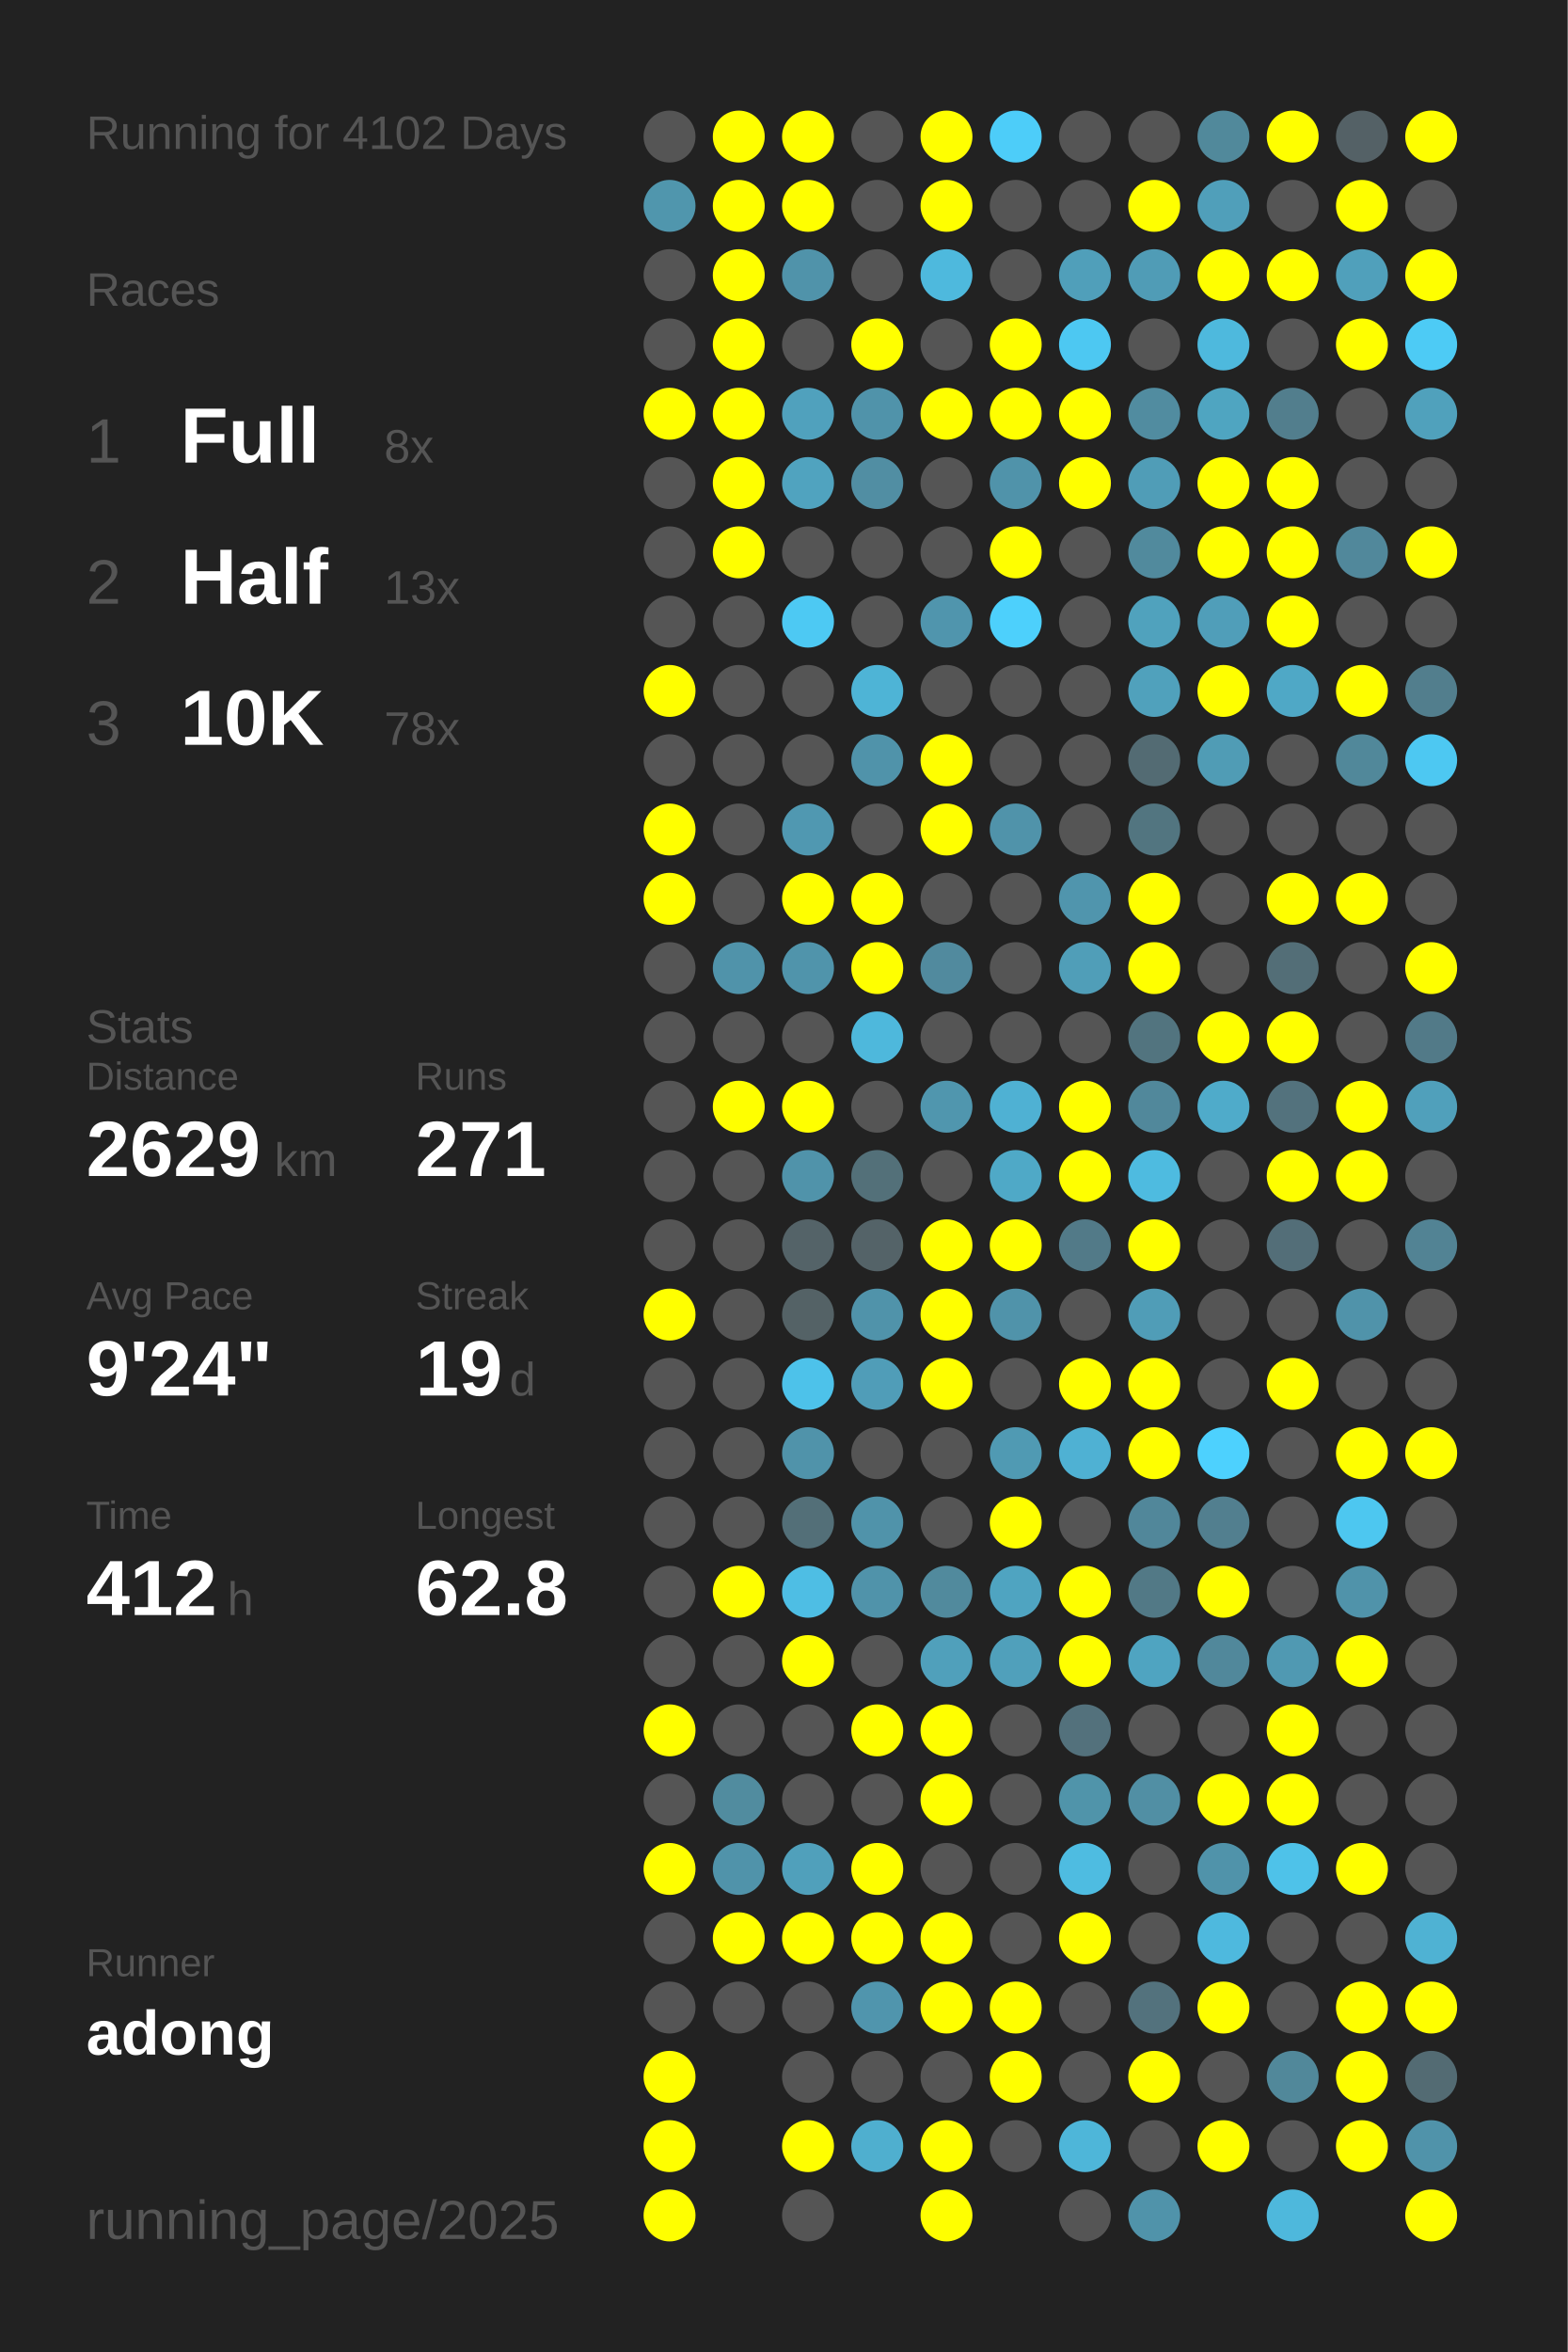
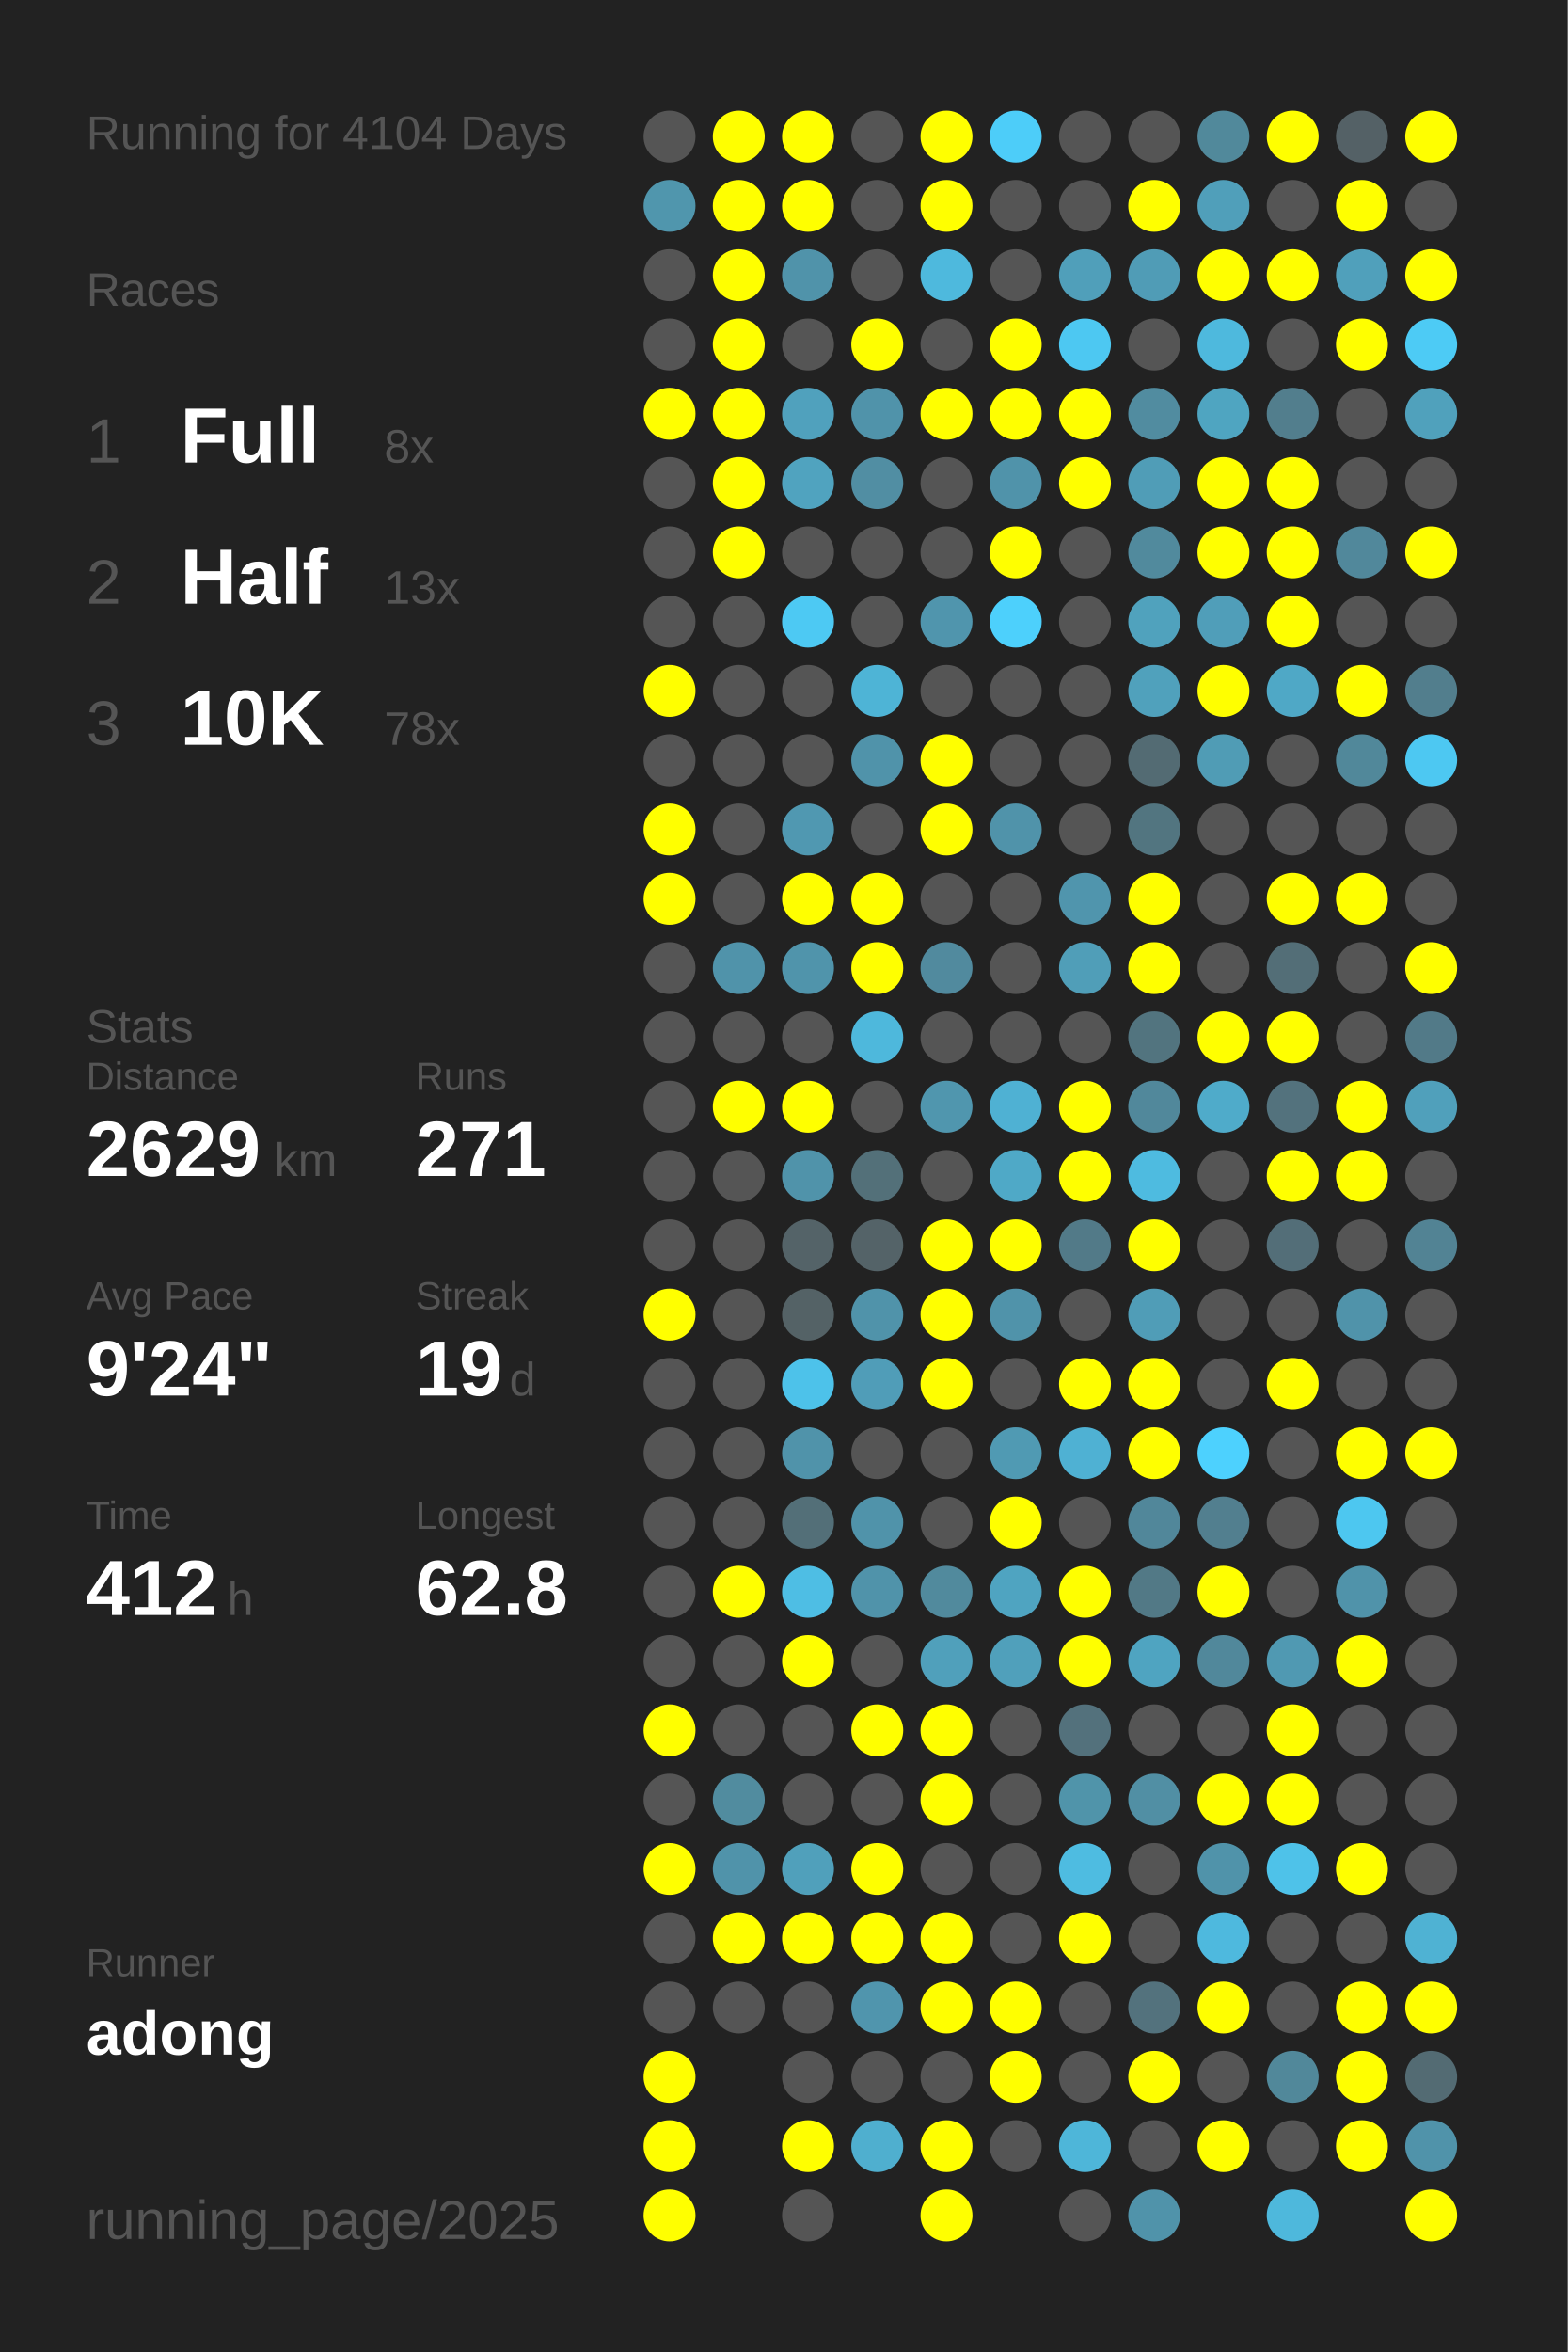
<svg xmlns="http://www.w3.org/2000/svg" baseProfile="full" height="300mm" version="1.1" viewBox="0,0,200,300" width="200mm">
  <defs />
  <rect fill="#222222" height="300" width="200" x="0" y="0" />
-   <text fill="#555555" style="font-size:6px; font-family:Arial;" x="11" y="19">Running for 4102 Days</text>
+   <text fill="#555555" style="font-size:6px; font-family:Arial;" x="11" y="19">Running for 4104 Days</text>
  <text fill="#555555" style="font-size:6px; font-family:Arial;" x="11" y="39">Races</text>
  <text fill="#555555" style="font-size:8px; font-family:Arial;" x="11" y="59">1</text>
  <text fill="#FFFFFF" style="font-size:10px; font-family:Arial; font-weight:bold;" x="23" y="59">Full</text>
  <text fill="#555555" style="font-size:6px; font-family:Arial;" x="49" y="59">8x</text>
  <text fill="#555555" style="font-size:8px; font-family:Arial;" x="11" y="77">2</text>
  <text fill="#FFFFFF" style="font-size:10px; font-family:Arial; font-weight:bold;" x="23" y="77">Half</text>
  <text fill="#555555" style="font-size:6px; font-family:Arial;" x="49" y="77">13x</text>
  <text fill="#555555" style="font-size:8px; font-family:Arial;" x="11" y="95">3</text>
  <text fill="#FFFFFF" style="font-size:10px; font-family:Arial; font-weight:bold;" x="23" y="95">10K</text>
  <text fill="#555555" style="font-size:6px; font-family:Arial;" x="49" y="95">78x</text>
  <text fill="#555555" style="font-size:6px; font-family:Arial;" x="11" y="133">Stats</text>
  <text fill="#555555" style="font-size:5px; font-family:Arial;" x="11" y="139">Distance</text>
  <text fill="#FFFFFF" style="font-size:10px; font-family:Arial; font-weight:bold;" x="11" y="150">2629</text>
  <text fill="#555555" style="font-size:6px; font-family:Arial;" x="35" y="150">km</text>
  <text fill="#555555" style="font-size:5px; font-family:Arial;" x="53" y="139">Runs</text>
  <text fill="#FFFFFF" style="font-size:10px; font-family:Arial; font-weight:bold;" x="53" y="150">271</text>
  <text fill="#555555" style="font-size:5px; font-family:Arial;" x="11" y="167">Avg Pace</text>
  <text fill="#FFFFFF" style="font-size:10px; font-family:Arial; font-weight:bold;" x="11" y="178">9'24"</text>
  <text fill="#555555" style="font-size:5px; font-family:Arial;" x="53" y="167">Streak</text>
  <text fill="#FFFFFF" style="font-size:10px; font-family:Arial; font-weight:bold;" x="53" y="178">19</text>
  <text fill="#555555" style="font-size:6px; font-family:Arial;" x="65" y="178">d</text>
  <text fill="#555555" style="font-size:5px; font-family:Arial;" x="11" y="195">Time</text>
  <text fill="#FFFFFF" style="font-size:10px; font-family:Arial; font-weight:bold;" x="11" y="206">412</text>
  <text fill="#555555" style="font-size:6px; font-family:Arial;" x="29" y="206">h</text>
  <text fill="#555555" style="font-size:5px; font-family:Arial;" x="53" y="195">Longest</text>
  <text fill="#FFFFFF" style="font-size:10px; font-family:Arial; font-weight:bold;" x="53" y="206">62.8</text>
  <text fill="#555555" style="font-size:5px; font-family:Arial;" x="11" y="252.065">Runner</text>
  <text fill="#FFFFFF" style="font-size:8px; font-family:Arial; font-weight:bold;" x="11" y="262.065">adong</text>
  <text fill="#555555" style="font-size:7px; font-family:Arial;" x="11" y="285.581">running_page/2025</text>
  <circle cx="85.417" cy="17.419" fill="#555555" r="3.312" />
  <circle cx="85.417" cy="26.258" fill="#5096ad" r="3.312" />
  <circle cx="85.417" cy="35.097" fill="#555555" r="3.312" />
  <circle cx="85.417" cy="43.935" fill="#555555" r="3.312" />
  <circle cx="85.417" cy="52.774" fill="#FFFF00" r="3.312" />
  <circle cx="85.417" cy="61.613" fill="#555555" r="3.312" />
  <circle cx="85.417" cy="70.452" fill="#555555" r="3.312" />
  <circle cx="85.417" cy="79.29" fill="#555555" r="3.312" />
  <circle cx="85.417" cy="88.129" fill="#FFFF00" r="3.312" />
  <circle cx="85.417" cy="96.968" fill="#555555" r="3.312" />
  <circle cx="85.417" cy="105.806" fill="#FFFF00" r="3.312" />
  <circle cx="85.417" cy="114.645" fill="#FFFF00" r="3.312" />
  <circle cx="85.417" cy="123.484" fill="#555555" r="3.312" />
  <circle cx="85.417" cy="132.323" fill="#555555" r="3.312" />
  <circle cx="85.417" cy="141.161" fill="#555555" r="3.312" />
  <circle cx="85.417" cy="150" fill="#555555" r="3.312" />
  <circle cx="85.417" cy="158.839" fill="#555555" r="3.312" />
  <circle cx="85.417" cy="167.677" fill="#FFFF00" r="3.312" />
  <circle cx="85.417" cy="176.516" fill="#555555" r="3.312" />
  <circle cx="85.417" cy="185.355" fill="#555555" r="3.312" />
  <circle cx="85.417" cy="194.194" fill="#555555" r="3.312" />
  <circle cx="85.417" cy="203.032" fill="#555555" r="3.312" />
  <circle cx="85.417" cy="211.871" fill="#555555" r="3.312" />
  <circle cx="85.417" cy="220.71" fill="#FFFF00" r="3.312" />
  <circle cx="85.417" cy="229.548" fill="#555555" r="3.312" />
  <circle cx="85.417" cy="238.387" fill="#FFFF00" r="3.312" />
  <circle cx="85.417" cy="247.226" fill="#555555" r="3.312" />
  <circle cx="85.417" cy="256.065" fill="#555555" r="3.312" />
  <circle cx="85.417" cy="264.903" fill="#FFFF00" r="3.312" />
  <circle cx="85.417" cy="273.742" fill="#FFFF00" r="3.312" />
  <circle cx="85.417" cy="282.581" fill="#FFFF00" r="3.312" />
  <circle cx="94.25" cy="17.419" fill="#FFFF00" r="3.312" />
  <circle cx="94.25" cy="26.258" fill="#FFFF00" r="3.312" />
  <circle cx="94.25" cy="35.097" fill="#FFFF00" r="3.312" />
  <circle cx="94.25" cy="43.935" fill="#FFFF00" r="3.312" />
  <circle cx="94.25" cy="52.774" fill="#FFFF00" r="3.312" />
  <circle cx="94.25" cy="61.613" fill="#FFFF00" r="3.312" />
  <circle cx="94.25" cy="70.452" fill="#FFFF00" r="3.312" />
  <circle cx="94.25" cy="79.29" fill="#555555" r="3.312" />
  <circle cx="94.25" cy="88.129" fill="#555555" r="3.312" />
  <circle cx="94.25" cy="96.968" fill="#555555" r="3.312" />
  <circle cx="94.25" cy="105.806" fill="#555555" r="3.312" />
  <circle cx="94.25" cy="114.645" fill="#555555" r="3.312" />
  <circle cx="94.25" cy="123.484" fill="#5093aa" r="3.312" />
  <circle cx="94.25" cy="132.323" fill="#555555" r="3.312" />
  <circle cx="94.25" cy="141.161" fill="#FFFF00" r="3.312" />
  <circle cx="94.25" cy="150" fill="#555555" r="3.312" />
  <circle cx="94.25" cy="158.839" fill="#555555" r="3.312" />
  <circle cx="94.25" cy="167.677" fill="#555555" r="3.312" />
  <circle cx="94.25" cy="176.516" fill="#555555" r="3.312" />
  <circle cx="94.25" cy="185.355" fill="#555555" r="3.312" />
  <circle cx="94.25" cy="194.194" fill="#555555" r="3.312" />
  <circle cx="94.25" cy="203.032" fill="#FFFF00" r="3.312" />
  <circle cx="94.25" cy="211.871" fill="#555555" r="3.312" />
  <circle cx="94.25" cy="220.71" fill="#555555" r="3.312" />
  <circle cx="94.25" cy="229.548" fill="#518c9f" r="3.312" />
  <circle cx="94.25" cy="238.387" fill="#5093aa" r="3.312" />
  <circle cx="94.25" cy="247.226" fill="#FFFF00" r="3.312" />
  <circle cx="94.25" cy="256.065" fill="#555555" r="3.312" />
  <circle cx="103.083" cy="17.419" fill="#FFFF00" r="3.312" />
  <circle cx="103.083" cy="26.258" fill="#FFFF00" r="3.312" />
  <circle cx="103.083" cy="35.097" fill="#5093aa" r="3.312" />
  <circle cx="103.083" cy="43.935" fill="#555555" r="3.312" />
  <circle cx="103.083" cy="52.774" fill="#50a1bd" r="3.312" />
  <circle cx="103.083" cy="61.613" fill="#50a3bf" r="3.312" />
  <circle cx="103.083" cy="70.452" fill="#555555" r="3.312" />
  <circle cx="103.083" cy="79.29" fill="#4dc9f3" r="3.312" />
  <circle cx="103.083" cy="88.129" fill="#555555" r="3.312" />
  <circle cx="103.083" cy="96.968" fill="#555555" r="3.312" />
  <circle cx="103.083" cy="105.806" fill="#5098b1" r="3.312" />
  <circle cx="103.083" cy="114.645" fill="#FFFF00" r="3.312" />
  <circle cx="103.083" cy="123.484" fill="#5094ab" r="3.312" />
  <circle cx="103.083" cy="132.323" fill="#555555" r="3.312" />
  <circle cx="103.083" cy="141.161" fill="#FFFF00" r="3.312" />
  <circle cx="103.083" cy="150" fill="#5093aa" r="3.312" />
  <circle cx="103.083" cy="158.839" fill="#546368" r="3.312" />
  <circle cx="103.083" cy="167.677" fill="#546266" r="3.312" />
  <circle cx="103.083" cy="176.516" fill="#4dc2ea" r="3.312" />
  <circle cx="103.083" cy="185.355" fill="#5093aa" r="3.312" />
  <circle cx="103.083" cy="194.194" fill="#536f78" r="3.312" />
  <circle cx="103.083" cy="203.032" fill="#4ebee4" r="3.312" />
  <circle cx="103.083" cy="211.871" fill="#FFFF00" r="3.312" />
  <circle cx="103.083" cy="220.71" fill="#555555" r="3.312" />
  <circle cx="103.083" cy="229.548" fill="#555555" r="3.312" />
  <circle cx="103.083" cy="238.387" fill="#50a0bb" r="3.312" />
  <circle cx="103.083" cy="247.226" fill="#FFFF00" r="3.312" />
  <circle cx="103.083" cy="256.065" fill="#555555" r="3.312" />
  <circle cx="103.083" cy="264.903" fill="#555555" r="3.312" />
  <circle cx="103.083" cy="273.742" fill="#FFFF00" r="3.312" />
  <circle cx="103.083" cy="282.581" fill="#555555" r="3.312" />
  <circle cx="111.917" cy="17.419" fill="#555555" r="3.312" />
  <circle cx="111.917" cy="26.258" fill="#555555" r="3.312" />
  <circle cx="111.917" cy="35.097" fill="#555555" r="3.312" />
  <circle cx="111.917" cy="43.935" fill="#FFFF00" r="3.312" />
  <circle cx="111.917" cy="52.774" fill="#5093aa" r="3.312" />
  <circle cx="111.917" cy="61.613" fill="#518ea3" r="3.312" />
  <circle cx="111.917" cy="70.452" fill="#555555" r="3.312" />
  <circle cx="111.917" cy="79.29" fill="#555555" r="3.312" />
  <circle cx="111.917" cy="88.129" fill="#4eb4d6" r="3.312" />
  <circle cx="111.917" cy="96.968" fill="#5093aa" r="3.312" />
  <circle cx="111.917" cy="105.806" fill="#555555" r="3.312" />
  <circle cx="111.917" cy="114.645" fill="#FFFF00" r="3.312" />
  <circle cx="111.917" cy="123.484" fill="#FFFF00" r="3.312" />
  <circle cx="111.917" cy="132.323" fill="#4eb8dc" r="3.312" />
  <circle cx="111.917" cy="141.161" fill="#555555" r="3.312" />
  <circle cx="111.917" cy="150" fill="#537079" r="3.312" />
  <circle cx="111.917" cy="158.839" fill="#546368" r="3.312" />
  <circle cx="111.917" cy="167.677" fill="#5093aa" r="3.312" />
  <circle cx="111.917" cy="176.516" fill="#509db8" r="3.312" />
  <circle cx="111.917" cy="185.355" fill="#555555" r="3.312" />
  <circle cx="111.917" cy="194.194" fill="#5093aa" r="3.312" />
  <circle cx="111.917" cy="203.032" fill="#5093aa" r="3.312" />
  <circle cx="111.917" cy="211.871" fill="#555555" r="3.312" />
  <circle cx="111.917" cy="220.71" fill="#FFFF00" r="3.312" />
  <circle cx="111.917" cy="229.548" fill="#555555" r="3.312" />
  <circle cx="111.917" cy="238.387" fill="#FFFF00" r="3.312" />
  <circle cx="111.917" cy="247.226" fill="#FFFF00" r="3.312" />
  <circle cx="111.917" cy="256.065" fill="#5095ad" r="3.312" />
  <circle cx="111.917" cy="264.903" fill="#555555" r="3.312" />
  <circle cx="111.917" cy="273.742" fill="#4fafcf" r="3.312" />
  <circle cx="120.75" cy="17.419" fill="#FFFF00" r="3.312" />
  <circle cx="120.75" cy="26.258" fill="#FFFF00" r="3.312" />
  <circle cx="120.75" cy="35.097" fill="#4eb9dd" r="3.312" />
  <circle cx="120.75" cy="43.935" fill="#555555" r="3.312" />
  <circle cx="120.75" cy="52.774" fill="#FFFF00" r="3.312" />
  <circle cx="120.75" cy="61.613" fill="#555555" r="3.312" />
  <circle cx="120.75" cy="70.452" fill="#555555" r="3.312" />
  <circle cx="120.75" cy="79.29" fill="#5095ad" r="3.312" />
  <circle cx="120.75" cy="88.129" fill="#555555" r="3.312" />
  <circle cx="120.75" cy="96.968" fill="#FFFF00" r="3.312" />
  <circle cx="120.75" cy="105.806" fill="#FFFF00" r="3.312" />
  <circle cx="120.75" cy="114.645" fill="#555555" r="3.312" />
  <circle cx="120.75" cy="123.484" fill="#518a9e" r="3.312" />
  <circle cx="120.75" cy="132.323" fill="#555555" r="3.312" />
  <circle cx="120.75" cy="141.161" fill="#5096ae" r="3.312" />
  <circle cx="120.75" cy="150" fill="#555555" r="3.312" />
  <circle cx="120.75" cy="158.839" fill="#FFFF00" r="3.312" />
  <circle cx="120.75" cy="167.677" fill="#FFFF00" r="3.312" />
  <circle cx="120.75" cy="176.516" fill="#FFFF00" r="3.312" />
  <circle cx="120.75" cy="185.355" fill="#555555" r="3.312" />
  <circle cx="120.75" cy="194.194" fill="#555555" r="3.312" />
  <circle cx="120.75" cy="203.032" fill="#518a9d" r="3.312" />
  <circle cx="120.75" cy="211.871" fill="#50a0bb" r="3.312" />
  <circle cx="120.75" cy="220.71" fill="#FFFF00" r="3.312" />
  <circle cx="120.75" cy="229.548" fill="#FFFF00" r="3.312" />
  <circle cx="120.75" cy="238.387" fill="#555555" r="3.312" />
  <circle cx="120.75" cy="247.226" fill="#FFFF00" r="3.312" />
  <circle cx="120.75" cy="256.065" fill="#FFFF00" r="3.312" />
  <circle cx="120.75" cy="264.903" fill="#555555" r="3.312" />
  <circle cx="120.75" cy="273.742" fill="#FFFF00" r="3.312" />
  <circle cx="120.75" cy="282.581" fill="#FFFF00" r="3.312" />
  <circle cx="129.583" cy="17.419" fill="#4dcdf9" r="3.312" />
  <circle cx="129.583" cy="26.258" fill="#555555" r="3.312" />
  <circle cx="129.583" cy="35.097" fill="#555555" r="3.312" />
  <circle cx="129.583" cy="43.935" fill="#FFFF00" r="3.312" />
  <circle cx="129.583" cy="52.774" fill="#FFFF00" r="3.312" />
  <circle cx="129.583" cy="61.613" fill="#5093aa" r="3.312" />
  <circle cx="129.583" cy="70.452" fill="#FFFF00" r="3.312" />
  <circle cx="129.583" cy="79.29" fill="#4dd0fc" r="3.312" />
  <circle cx="129.583" cy="88.129" fill="#555555" r="3.312" />
  <circle cx="129.583" cy="96.968" fill="#555555" r="3.312" />
  <circle cx="129.583" cy="105.806" fill="#5093aa" r="3.312" />
  <circle cx="129.583" cy="114.645" fill="#555555" r="3.312" />
  <circle cx="129.583" cy="123.484" fill="#555555" r="3.312" />
  <circle cx="129.583" cy="132.323" fill="#555555" r="3.312" />
  <circle cx="129.583" cy="141.161" fill="#4fb1d3" r="3.312" />
  <circle cx="129.583" cy="150" fill="#4fa9c7" r="3.312" />
  <circle cx="129.583" cy="158.839" fill="#FFFF00" r="3.312" />
  <circle cx="129.583" cy="167.677" fill="#5093aa" r="3.312" />
  <circle cx="129.583" cy="176.516" fill="#555555" r="3.312" />
  <circle cx="129.583" cy="185.355" fill="#509ab3" r="3.312" />
  <circle cx="129.583" cy="194.194" fill="#FFFF00" r="3.312" />
  <circle cx="129.583" cy="203.032" fill="#4fa4c1" r="3.312" />
  <circle cx="129.583" cy="211.871" fill="#50a0bb" r="3.312" />
  <circle cx="129.583" cy="220.71" fill="#555555" r="3.312" />
  <circle cx="129.583" cy="229.548" fill="#555555" r="3.312" />
  <circle cx="129.583" cy="238.387" fill="#555555" r="3.312" />
  <circle cx="129.583" cy="247.226" fill="#555555" r="3.312" />
  <circle cx="129.583" cy="256.065" fill="#FFFF00" r="3.312" />
  <circle cx="129.583" cy="264.903" fill="#FFFF00" r="3.312" />
  <circle cx="129.583" cy="273.742" fill="#555555" r="3.312" />
  <circle cx="138.417" cy="17.419" fill="#555555" r="3.312" />
  <circle cx="138.417" cy="26.258" fill="#555555" r="3.312" />
  <circle cx="138.417" cy="35.097" fill="#509fba" r="3.312" />
  <circle cx="138.417" cy="43.935" fill="#4dc8f2" r="3.312" />
  <circle cx="138.417" cy="52.774" fill="#FFFF00" r="3.312" />
  <circle cx="138.417" cy="61.613" fill="#FFFF00" r="3.312" />
  <circle cx="138.417" cy="70.452" fill="#555555" r="3.312" />
  <circle cx="138.417" cy="79.29" fill="#555555" r="3.312" />
  <circle cx="138.417" cy="88.129" fill="#555555" r="3.312" />
  <circle cx="138.417" cy="96.968" fill="#555555" r="3.312" />
  <circle cx="138.417" cy="105.806" fill="#555555" r="3.312" />
  <circle cx="138.417" cy="114.645" fill="#5095ad" r="3.312" />
  <circle cx="138.417" cy="123.484" fill="#509eb8" r="3.312" />
  <circle cx="138.417" cy="132.323" fill="#555555" r="3.312" />
  <circle cx="138.417" cy="141.161" fill="#FFFF00" r="3.312" />
  <circle cx="138.417" cy="150" fill="#FFFF00" r="3.312" />
  <circle cx="138.417" cy="158.839" fill="#527a88" r="3.312" />
  <circle cx="138.417" cy="167.677" fill="#555555" r="3.312" />
  <circle cx="138.417" cy="176.516" fill="#FFFF00" r="3.312" />
  <circle cx="138.417" cy="185.355" fill="#4fb1d3" r="3.312" />
  <circle cx="138.417" cy="194.194" fill="#555555" r="3.312" />
  <circle cx="138.417" cy="203.032" fill="#FFFF00" r="3.312" />
  <circle cx="138.417" cy="211.871" fill="#FFFF00" r="3.312" />
  <circle cx="138.417" cy="220.71" fill="#53717c" r="3.312" />
  <circle cx="138.417" cy="229.548" fill="#5094aa" r="3.312" />
  <circle cx="138.417" cy="238.387" fill="#4ebce1" r="3.312" />
  <circle cx="138.417" cy="247.226" fill="#FFFF00" r="3.312" />
  <circle cx="138.417" cy="256.065" fill="#555555" r="3.312" />
  <circle cx="138.417" cy="264.903" fill="#555555" r="3.312" />
  <circle cx="138.417" cy="273.742" fill="#4eb6d9" r="3.312" />
  <circle cx="138.417" cy="282.581" fill="#555555" r="3.312" />
  <circle cx="147.25" cy="17.419" fill="#555555" r="3.312" />
  <circle cx="147.25" cy="26.258" fill="#FFFF00" r="3.312" />
  <circle cx="147.25" cy="35.097" fill="#509cb6" r="3.312" />
  <circle cx="147.25" cy="43.935" fill="#555555" r="3.312" />
  <circle cx="147.25" cy="52.774" fill="#518ca0" r="3.312" />
  <circle cx="147.25" cy="61.613" fill="#509db7" r="3.312" />
  <circle cx="147.25" cy="70.452" fill="#518a9d" r="3.312" />
  <circle cx="147.25" cy="79.29" fill="#50a2bd" r="3.312" />
  <circle cx="147.25" cy="88.129" fill="#50a1bc" r="3.312" />
  <circle cx="147.25" cy="96.968" fill="#536b73" r="3.312" />
  <circle cx="147.25" cy="105.806" fill="#527580" r="3.312" />
  <circle cx="147.25" cy="114.645" fill="#FFFF00" r="3.312" />
  <circle cx="147.25" cy="123.484" fill="#FFFF00" r="3.312" />
  <circle cx="147.25" cy="132.323" fill="#52747f" r="3.312" />
  <circle cx="147.25" cy="141.161" fill="#51889b" r="3.312" />
  <circle cx="147.25" cy="150" fill="#4ebbe0" r="3.312" />
  <circle cx="147.25" cy="158.839" fill="#FFFF00" r="3.312" />
  <circle cx="147.25" cy="167.677" fill="#509db7" r="3.312" />
  <circle cx="147.25" cy="176.516" fill="#FFFF00" r="3.312" />
  <circle cx="147.25" cy="185.355" fill="#FFFF00" r="3.312" />
  <circle cx="147.25" cy="194.194" fill="#51879a" r="3.312" />
  <circle cx="147.25" cy="203.032" fill="#527986" r="3.312" />
  <circle cx="147.25" cy="211.871" fill="#4fa4c1" r="3.312" />
  <circle cx="147.25" cy="220.71" fill="#555555" r="3.312" />
  <circle cx="147.25" cy="229.548" fill="#518fa4" r="3.312" />
  <circle cx="147.25" cy="238.387" fill="#555555" r="3.312" />
  <circle cx="147.25" cy="247.226" fill="#555555" r="3.312" />
  <circle cx="147.25" cy="256.065" fill="#53727d" r="3.312" />
  <circle cx="147.25" cy="264.903" fill="#FFFF00" r="3.312" />
  <circle cx="147.25" cy="273.742" fill="#555555" r="3.312" />
  <circle cx="147.25" cy="282.581" fill="#5093aa" r="3.312" />
  <circle cx="156.083" cy="17.419" fill="#51899b" r="3.312" />
  <circle cx="156.083" cy="26.258" fill="#509fba" r="3.312" />
  <circle cx="156.083" cy="35.097" fill="#FFFF00" r="3.312" />
  <circle cx="156.083" cy="43.935" fill="#4eb9dd" r="3.312" />
  <circle cx="156.083" cy="52.774" fill="#4fa5c1" r="3.312" />
  <circle cx="156.083" cy="61.613" fill="#FFFF00" r="3.312" />
  <circle cx="156.083" cy="70.452" fill="#FFFF00" r="3.312" />
  <circle cx="156.083" cy="79.29" fill="#509eb9" r="3.312" />
  <circle cx="156.083" cy="88.129" fill="#FFFF00" r="3.312" />
  <circle cx="156.083" cy="96.968" fill="#509cb5" r="3.312" />
  <circle cx="156.083" cy="105.806" fill="#555555" r="3.312" />
  <circle cx="156.083" cy="114.645" fill="#555555" r="3.312" />
  <circle cx="156.083" cy="123.484" fill="#555555" r="3.312" />
  <circle cx="156.083" cy="132.323" fill="#FFFF00" r="3.312" />
  <circle cx="156.083" cy="141.161" fill="#4fabca" r="3.312" />
  <circle cx="156.083" cy="150" fill="#555555" r="3.312" />
  <circle cx="156.083" cy="158.839" fill="#555555" r="3.312" />
  <circle cx="156.083" cy="167.677" fill="#555555" r="3.312" />
  <circle cx="156.083" cy="176.516" fill="#555555" r="3.312" />
  <circle cx="156.083" cy="185.355" fill="#4dd1fe" r="3.312" />
  <circle cx="156.083" cy="194.194" fill="#527f8f" r="3.312" />
  <circle cx="156.083" cy="203.032" fill="#FFFF00" r="3.312" />
  <circle cx="156.083" cy="211.871" fill="#51889b" r="3.312" />
  <circle cx="156.083" cy="220.71" fill="#555555" r="3.312" />
  <circle cx="156.083" cy="229.548" fill="#FFFF00" r="3.312" />
  <circle cx="156.083" cy="238.387" fill="#5093aa" r="3.312" />
  <circle cx="156.083" cy="247.226" fill="#4eb9de" r="3.312" />
  <circle cx="156.083" cy="256.065" fill="#FFFF00" r="3.312" />
  <circle cx="156.083" cy="264.903" fill="#555555" r="3.312" />
  <circle cx="156.083" cy="273.742" fill="#FFFF00" r="3.312" />
  <circle cx="164.917" cy="17.419" fill="#FFFF00" r="3.312" />
  <circle cx="164.917" cy="26.258" fill="#555555" r="3.312" />
  <circle cx="164.917" cy="35.097" fill="#FFFF00" r="3.312" />
  <circle cx="164.917" cy="43.935" fill="#555555" r="3.312" />
  <circle cx="164.917" cy="52.774" fill="#527e8d" r="3.312" />
  <circle cx="164.917" cy="61.613" fill="#FFFF00" r="3.312" />
  <circle cx="164.917" cy="70.452" fill="#FFFF00" r="3.312" />
  <circle cx="164.917" cy="79.29" fill="#FFFF00" r="3.312" />
  <circle cx="164.917" cy="88.129" fill="#4fa8c6" r="3.312" />
  <circle cx="164.917" cy="96.968" fill="#555555" r="3.312" />
  <circle cx="164.917" cy="105.806" fill="#555555" r="3.312" />
  <circle cx="164.917" cy="114.645" fill="#FFFF00" r="3.312" />
  <circle cx="164.917" cy="123.484" fill="#536e77" r="3.312" />
  <circle cx="164.917" cy="132.323" fill="#FFFF00" r="3.312" />
  <circle cx="164.917" cy="141.161" fill="#53727d" r="3.312" />
  <circle cx="164.917" cy="150" fill="#FFFF00" r="3.312" />
  <circle cx="164.917" cy="158.839" fill="#536e78" r="3.312" />
  <circle cx="164.917" cy="167.677" fill="#555555" r="3.312" />
  <circle cx="164.917" cy="176.516" fill="#FFFF00" r="3.312" />
  <circle cx="164.917" cy="185.355" fill="#555555" r="3.312" />
  <circle cx="164.917" cy="194.194" fill="#555555" r="3.312" />
  <circle cx="164.917" cy="203.032" fill="#555555" r="3.312" />
  <circle cx="164.917" cy="211.871" fill="#5099b2" r="3.312" />
  <circle cx="164.917" cy="220.71" fill="#FFFF00" r="3.312" />
  <circle cx="164.917" cy="229.548" fill="#FFFF00" r="3.312" />
  <circle cx="164.917" cy="238.387" fill="#4ec2e9" r="3.312" />
  <circle cx="164.917" cy="247.226" fill="#555555" r="3.312" />
  <circle cx="164.917" cy="256.065" fill="#555555" r="3.312" />
  <circle cx="164.917" cy="264.903" fill="#51889a" r="3.312" />
  <circle cx="164.917" cy="273.742" fill="#555555" r="3.312" />
  <circle cx="164.917" cy="282.581" fill="#4eb8dc" r="3.312" />
  <circle cx="173.75" cy="17.419" fill="#546166" r="3.312" />
  <circle cx="173.75" cy="26.258" fill="#FFFF00" r="3.312" />
  <circle cx="173.75" cy="35.097" fill="#50a0bb" r="3.312" />
  <circle cx="173.75" cy="43.935" fill="#FFFF00" r="3.312" />
  <circle cx="173.75" cy="52.774" fill="#555555" r="3.312" />
  <circle cx="173.75" cy="61.613" fill="#555555" r="3.312" />
  <circle cx="173.75" cy="70.452" fill="#51889b" r="3.312" />
  <circle cx="173.75" cy="79.29" fill="#555555" r="3.312" />
  <circle cx="173.75" cy="88.129" fill="#FFFF00" r="3.312" />
  <circle cx="173.75" cy="96.968" fill="#51889a" r="3.312" />
  <circle cx="173.75" cy="105.806" fill="#555555" r="3.312" />
  <circle cx="173.75" cy="114.645" fill="#FFFF00" r="3.312" />
  <circle cx="173.75" cy="123.484" fill="#555555" r="3.312" />
  <circle cx="173.75" cy="132.323" fill="#555555" r="3.312" />
  <circle cx="173.75" cy="141.161" fill="#FFFF00" r="3.312" />
  <circle cx="173.75" cy="150" fill="#FFFF00" r="3.312" />
  <circle cx="173.75" cy="158.839" fill="#555555" r="3.312" />
  <circle cx="173.75" cy="167.677" fill="#5093aa" r="3.312" />
  <circle cx="173.75" cy="176.516" fill="#555555" r="3.312" />
  <circle cx="173.75" cy="185.355" fill="#FFFF00" r="3.312" />
  <circle cx="173.75" cy="194.194" fill="#4dc7f0" r="3.312" />
  <circle cx="173.75" cy="203.032" fill="#5093aa" r="3.312" />
  <circle cx="173.75" cy="211.871" fill="#FFFF00" r="3.312" />
  <circle cx="173.75" cy="220.71" fill="#555555" r="3.312" />
  <circle cx="173.75" cy="229.548" fill="#555555" r="3.312" />
  <circle cx="173.75" cy="238.387" fill="#FFFF00" r="3.312" />
  <circle cx="173.75" cy="247.226" fill="#555555" r="3.312" />
  <circle cx="173.75" cy="256.065" fill="#FFFF00" r="3.312" />
  <circle cx="173.75" cy="264.903" fill="#FFFF00" r="3.312" />
  <circle cx="173.75" cy="273.742" fill="#FFFF00" r="3.312" />
  <circle cx="182.583" cy="17.419" fill="#FFFF00" r="3.312" />
  <circle cx="182.583" cy="26.258" fill="#555555" r="3.312" />
  <circle cx="182.583" cy="35.097" fill="#FFFF00" r="3.312" />
  <circle cx="182.583" cy="43.935" fill="#4dcbf5" r="3.312" />
  <circle cx="182.583" cy="52.774" fill="#50a1bc" r="3.312" />
  <circle cx="182.583" cy="61.613" fill="#555555" r="3.312" />
  <circle cx="182.583" cy="70.452" fill="#FFFF00" r="3.312" />
  <circle cx="182.583" cy="79.29" fill="#555555" r="3.312" />
  <circle cx="182.583" cy="88.129" fill="#527e8d" r="3.312" />
  <circle cx="182.583" cy="96.968" fill="#4dc8f2" r="3.312" />
  <circle cx="182.583" cy="105.806" fill="#555555" r="3.312" />
  <circle cx="182.583" cy="114.645" fill="#555555" r="3.312" />
  <circle cx="182.583" cy="123.484" fill="#FFFF00" r="3.312" />
  <circle cx="182.583" cy="132.323" fill="#527a88" r="3.312" />
  <circle cx="182.583" cy="141.161" fill="#50a0bb" r="3.312" />
  <circle cx="182.583" cy="150" fill="#555555" r="3.312" />
  <circle cx="182.583" cy="158.839" fill="#528394" r="3.312" />
  <circle cx="182.583" cy="167.677" fill="#555555" r="3.312" />
  <circle cx="182.583" cy="176.516" fill="#555555" r="3.312" />
  <circle cx="182.583" cy="185.355" fill="#FFFF00" r="3.312" />
  <circle cx="182.583" cy="194.194" fill="#555555" r="3.312" />
  <circle cx="182.583" cy="203.032" fill="#555555" r="3.312" />
  <circle cx="182.583" cy="211.871" fill="#555555" r="3.312" />
  <circle cx="182.583" cy="220.71" fill="#555555" r="3.312" />
  <circle cx="182.583" cy="229.548" fill="#555555" r="3.312" />
  <circle cx="182.583" cy="238.387" fill="#555555" r="3.312" />
  <circle cx="182.583" cy="247.226" fill="#4fb2d3" r="3.312" />
  <circle cx="182.583" cy="256.065" fill="#FFFF00" r="3.312" />
  <circle cx="182.583" cy="264.903" fill="#536b73" r="3.312" />
  <circle cx="182.583" cy="273.742" fill="#5093aa" r="3.312" />
  <circle cx="182.583" cy="282.581" fill="#FFFF00" r="3.312" />
</svg>
